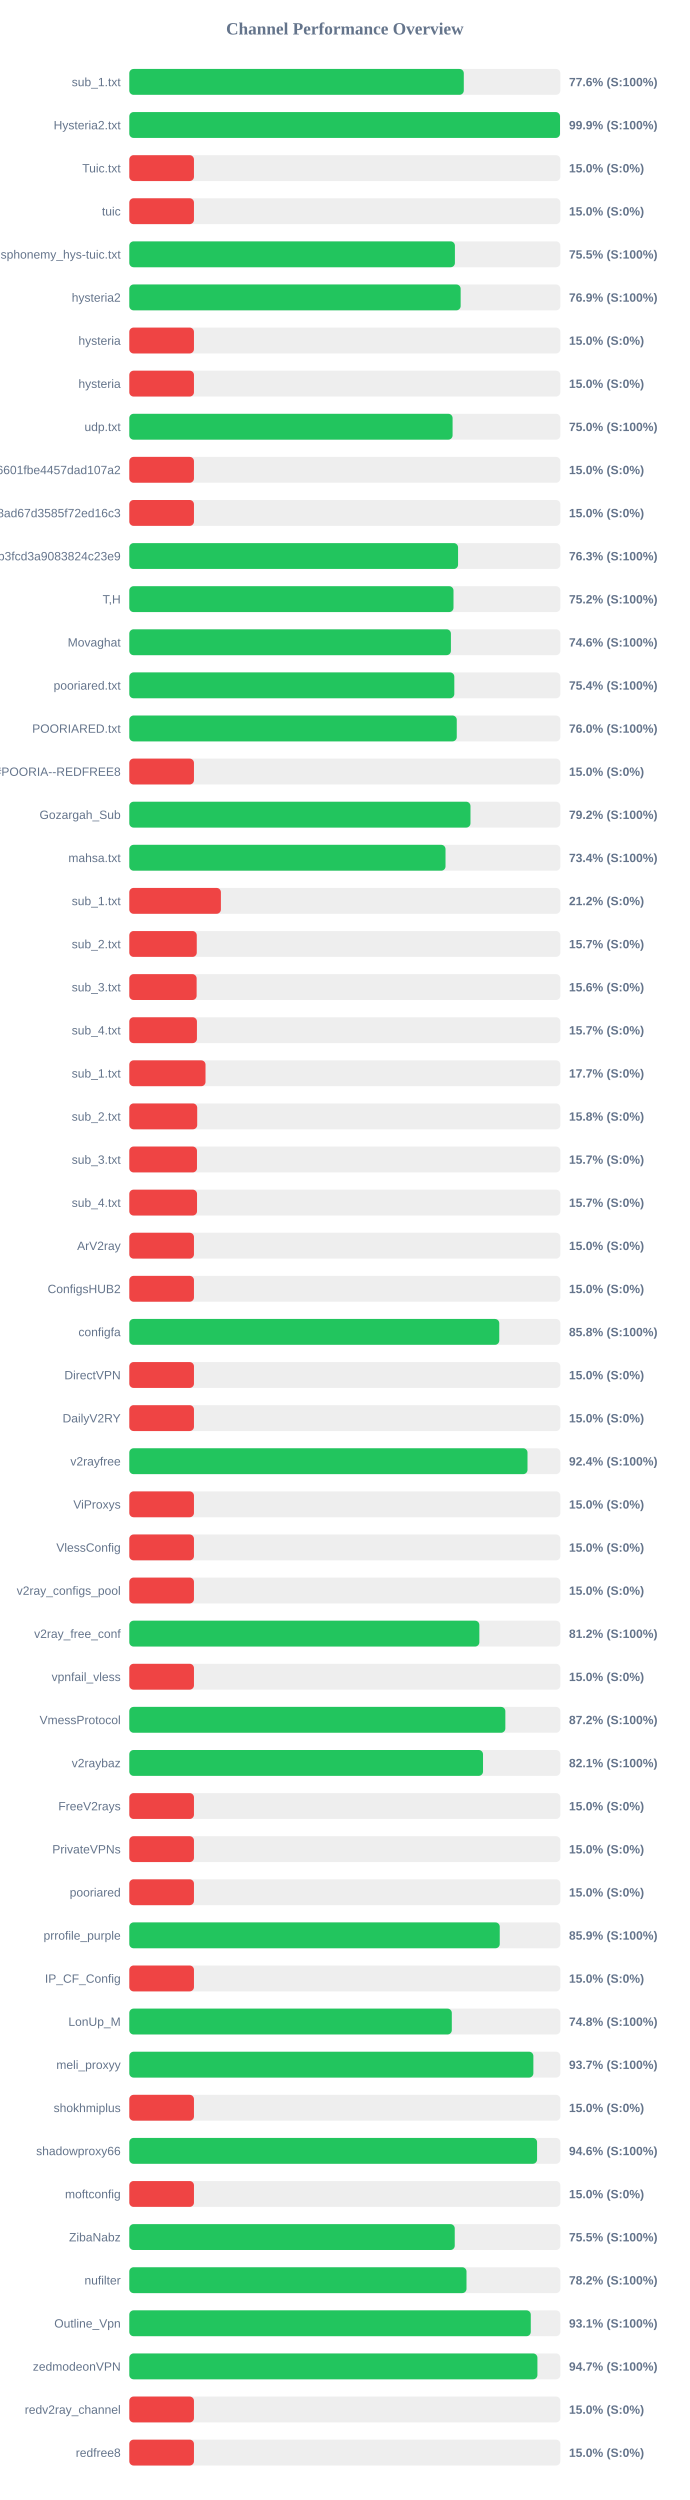
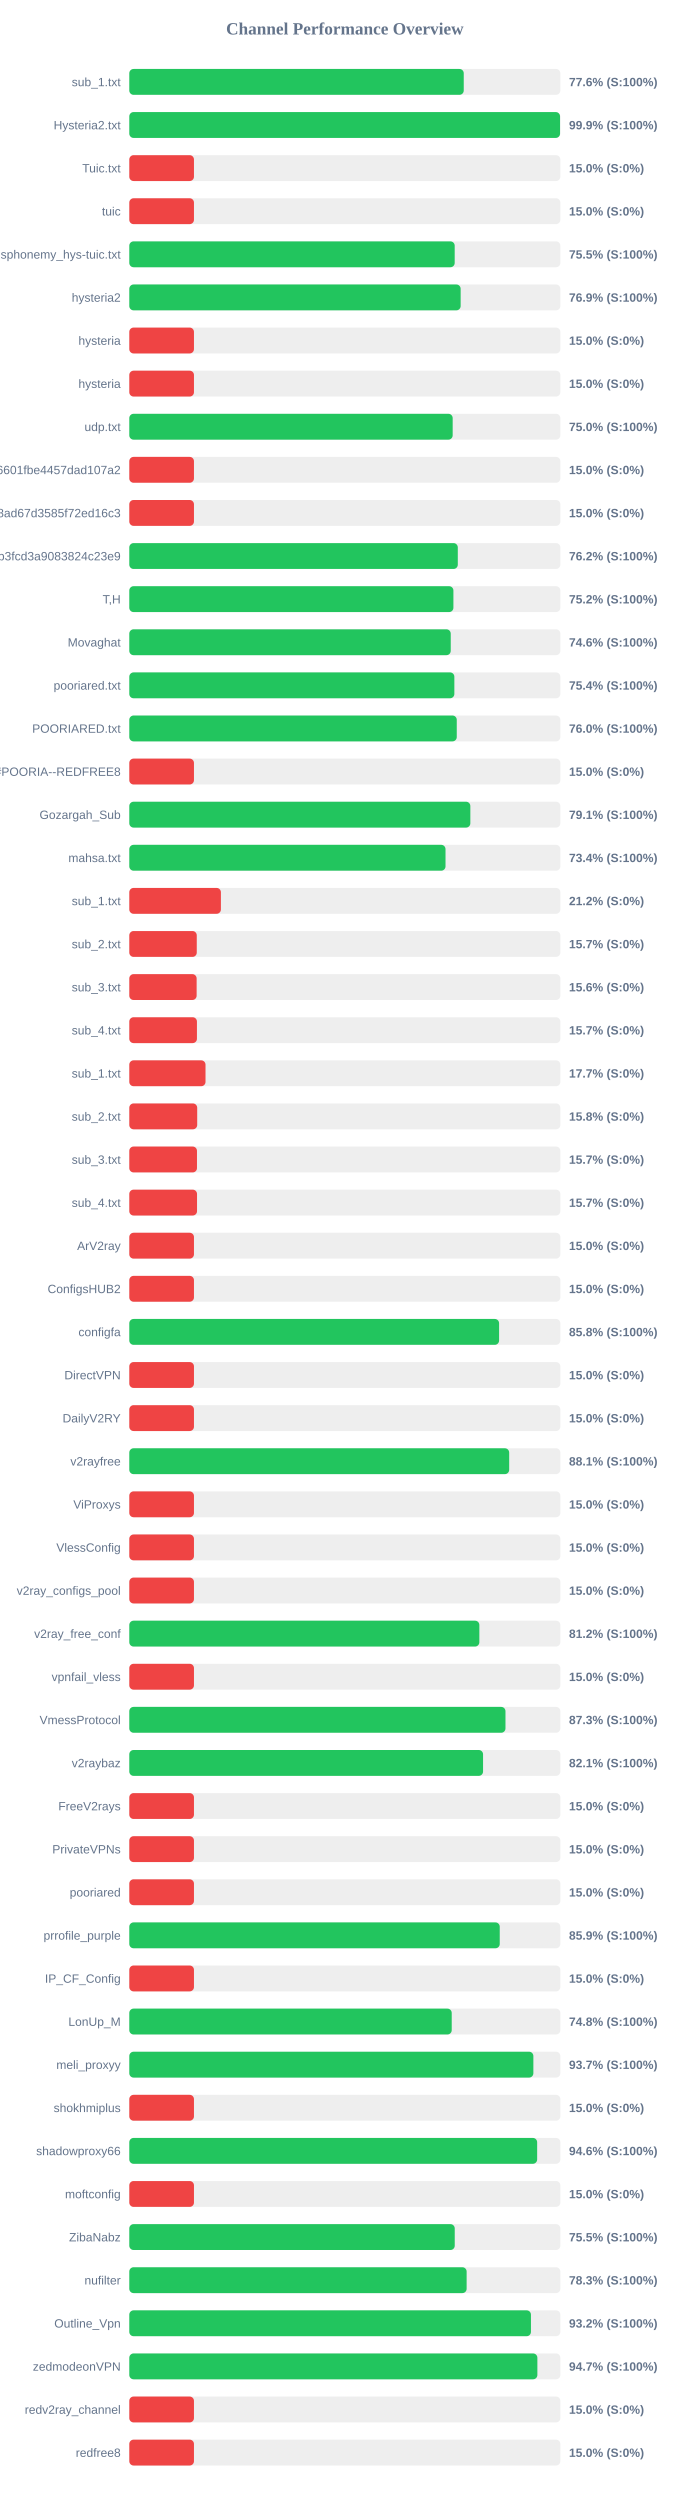
<svg xmlns="http://www.w3.org/2000/svg" width="800" height="2900" version="1.1">
  <style>
        .row { font: 14px Arial; fill: #64748b; }
        .score { font: bold 14px Arial; fill: #64748b; }
    </style>
  <text x="400" y="40" text-anchor="middle" font-size="20px" font-weight="bold" fill="#64748b">Channel Performance Overview</text>
  <rect x="150" y="80" width="500" height="30" fill="#eee" rx="5" />
-   <rect x="150" y="80" width="388.0" height="30" fill="#22c55e" rx="5" />
+   <rect x="150" y="80" width="387.95" height="30" fill="#22c55e" rx="5" />
  <text x="140" y="100" text-anchor="end" class="row">sub_1.txt</text>
  <text x="660" y="100" text-anchor="start" class="score">77.6% (S:100%)</text>
  <rect x="150" y="130" width="500" height="30" fill="#eee" rx="5" />
-   <rect x="150" y="130" width="499.6" height="30" fill="#22c55e" rx="5" />
+   <rect x="150" y="130" width="499.65" height="30" fill="#22c55e" rx="5" />
  <text x="140" y="150" text-anchor="end" class="row">Hysteria2.txt</text>
  <text x="660" y="150" text-anchor="start" class="score">99.9% (S:100%)</text>
  <rect x="150" y="180" width="500" height="30" fill="#eee" rx="5" />
  <rect x="150" y="180" width="75.0" height="30" fill="#ef4444" rx="5" />
  <text x="140" y="200" text-anchor="end" class="row">Tuic.txt</text>
  <text x="660" y="200" text-anchor="start" class="score">15.0% (S:0%)</text>
  <rect x="150" y="230" width="500" height="30" fill="#eee" rx="5" />
  <rect x="150" y="230" width="75.0" height="30" fill="#ef4444" rx="5" />
  <text x="140" y="250" text-anchor="end" class="row">tuic</text>
  <text x="660" y="250" text-anchor="start" class="score">15.0% (S:0%)</text>
  <rect x="150" y="280" width="500" height="30" fill="#eee" rx="5" />
-   <rect x="150" y="280" width="377.7" height="30" fill="#22c55e" rx="5" />
+   <rect x="150" y="280" width="377.45" height="30" fill="#22c55e" rx="5" />
  <text x="140" y="300" text-anchor="end" class="row">ndsphonemy_hys-tuic.txt</text>
  <text x="660" y="300" text-anchor="start" class="score">75.5% (S:100%)</text>
  <rect x="150" y="330" width="500" height="30" fill="#eee" rx="5" />
  <rect x="150" y="330" width="384.35" height="30" fill="#22c55e" rx="5" />
  <text x="140" y="350" text-anchor="end" class="row">hysteria2</text>
  <text x="660" y="350" text-anchor="start" class="score">76.9% (S:100%)</text>
  <rect x="150" y="380" width="500" height="30" fill="#eee" rx="5" />
  <rect x="150" y="380" width="75.0" height="30" fill="#ef4444" rx="5" />
  <text x="140" y="400" text-anchor="end" class="row">hysteria</text>
  <text x="660" y="400" text-anchor="start" class="score">15.0% (S:0%)</text>
  <rect x="150" y="430" width="500" height="30" fill="#eee" rx="5" />
  <rect x="150" y="430" width="75.0" height="30" fill="#ef4444" rx="5" />
  <text x="140" y="450" text-anchor="end" class="row">hysteria</text>
  <text x="660" y="450" text-anchor="start" class="score">15.0% (S:0%)</text>
  <rect x="150" y="480" width="500" height="30" fill="#eee" rx="5" />
-   <rect x="150" y="480" width="375.0" height="30" fill="#22c55e" rx="5" />
+   <rect x="150" y="480" width="375.1" height="30" fill="#22c55e" rx="5" />
  <text x="140" y="500" text-anchor="end" class="row">udp.txt</text>
  <text x="660" y="500" text-anchor="start" class="score">75.0% (S:100%)</text>
  <rect x="150" y="530" width="500" height="30" fill="#eee" rx="5" />
  <rect x="150" y="530" width="75.0" height="30" fill="#ef4444" rx="5" />
  <text x="140" y="550" text-anchor="end" class="row">6ca22ad3b96aa6601fbe4457dad107a2</text>
  <text x="660" y="550" text-anchor="start" class="score">15.0% (S:0%)</text>
  <rect x="150" y="580" width="500" height="30" fill="#eee" rx="5" />
  <rect x="150" y="580" width="75.0" height="30" fill="#ef4444" rx="5" />
  <text x="140" y="600" text-anchor="end" class="row">d2ddf60933dd08ad67d3585f72ed16c3</text>
  <text x="660" y="600" text-anchor="start" class="score">15.0% (S:0%)</text>
  <rect x="150" y="630" width="500" height="30" fill="#eee" rx="5" />
-   <rect x="150" y="630" width="381.35" height="30" fill="#22c55e" rx="5" />
+   <rect x="150" y="630" width="381.05" height="30" fill="#22c55e" rx="5" />
  <text x="140" y="650" text-anchor="end" class="row">subscribe?token=8bc38a0c131e9b3fcd3a9083824c23e9</text>
-   <text x="660" y="650" text-anchor="start" class="score">76.3% (S:100%)</text>
+   <text x="660" y="650" text-anchor="start" class="score">76.2% (S:100%)</text>
  <rect x="150" y="680" width="500" height="30" fill="#eee" rx="5" />
-   <rect x="150" y="680" width="376.05" height="30" fill="#22c55e" rx="5" />
+   <rect x="150" y="680" width="375.95" height="30" fill="#22c55e" rx="5" />
  <text x="140" y="700" text-anchor="end" class="row">T,H</text>
  <text x="660" y="700" text-anchor="start" class="score">75.2% (S:100%)</text>
  <rect x="150" y="730" width="500" height="30" fill="#eee" rx="5" />
-   <rect x="150" y="730" width="373.05" height="30" fill="#22c55e" rx="5" />
+   <rect x="150" y="730" width="372.85" height="30" fill="#22c55e" rx="5" />
  <text x="140" y="750" text-anchor="end" class="row">Movaghat</text>
  <text x="660" y="750" text-anchor="start" class="score">74.6% (S:100%)</text>
  <rect x="150" y="780" width="500" height="30" fill="#eee" rx="5" />
-   <rect x="150" y="780" width="377.0" height="30" fill="#22c55e" rx="5" />
+   <rect x="150" y="780" width="377.05" height="30" fill="#22c55e" rx="5" />
  <text x="140" y="800" text-anchor="end" class="row">pooriared.txt</text>
  <text x="660" y="800" text-anchor="start" class="score">75.4% (S:100%)</text>
  <rect x="150" y="830" width="500" height="30" fill="#eee" rx="5" />
  <rect x="150" y="830" width="379.85" height="30" fill="#22c55e" rx="5" />
  <text x="140" y="850" text-anchor="end" class="row">POORIARED.txt</text>
  <text x="660" y="850" text-anchor="start" class="score">76.0% (S:100%)</text>
  <rect x="150" y="880" width="500" height="30" fill="#eee" rx="5" />
  <rect x="150" y="880" width="75.0" height="30" fill="#ef4444" rx="5" />
  <text x="140" y="900" text-anchor="end" class="row">POORIA--REDFREE8.txt#POORIA--REDFREE8</text>
  <text x="660" y="900" text-anchor="start" class="score">15.0% (S:0%)</text>
  <rect x="150" y="930" width="500" height="30" fill="#eee" rx="5" />
-   <rect x="150" y="930" width="395.75" height="30" fill="#22c55e" rx="5" />
+   <rect x="150" y="930" width="395.6" height="30" fill="#22c55e" rx="5" />
  <text x="140" y="950" text-anchor="end" class="row">Gozargah_Sub</text>
-   <text x="660" y="950" text-anchor="start" class="score">79.2% (S:100%)</text>
+   <text x="660" y="950" text-anchor="start" class="score">79.1% (S:100%)</text>
  <rect x="150" y="980" width="500" height="30" fill="#eee" rx="5" />
  <rect x="150" y="980" width="366.8" height="30" fill="#22c55e" rx="5" />
  <text x="140" y="1000" text-anchor="end" class="row">mahsa.txt</text>
  <text x="660" y="1000" text-anchor="start" class="score">73.4% (S:100%)</text>
  <rect x="150" y="1030" width="500" height="30" fill="#eee" rx="5" />
  <rect x="150" y="1030" width="106.25" height="30" fill="#ef4444" rx="5" />
  <text x="140" y="1050" text-anchor="end" class="row">sub_1.txt</text>
  <text x="660" y="1050" text-anchor="start" class="score">21.2% (S:0%)</text>
  <rect x="150" y="1080" width="500" height="30" fill="#eee" rx="5" />
  <rect x="150" y="1080" width="78.25" height="30" fill="#ef4444" rx="5" />
  <text x="140" y="1100" text-anchor="end" class="row">sub_2.txt</text>
  <text x="660" y="1100" text-anchor="start" class="score">15.7% (S:0%)</text>
  <rect x="150" y="1130" width="500" height="30" fill="#eee" rx="5" />
  <rect x="150" y="1130" width="78.1" height="30" fill="#ef4444" rx="5" />
  <text x="140" y="1150" text-anchor="end" class="row">sub_3.txt</text>
  <text x="660" y="1150" text-anchor="start" class="score">15.6% (S:0%)</text>
  <rect x="150" y="1180" width="500" height="30" fill="#eee" rx="5" />
  <rect x="150" y="1180" width="78.45" height="30" fill="#ef4444" rx="5" />
  <text x="140" y="1200" text-anchor="end" class="row">sub_4.txt</text>
  <text x="660" y="1200" text-anchor="start" class="score">15.7% (S:0%)</text>
  <rect x="150" y="1230" width="500" height="30" fill="#eee" rx="5" />
  <rect x="150" y="1230" width="88.4" height="30" fill="#ef4444" rx="5" />
  <text x="140" y="1250" text-anchor="end" class="row">sub_1.txt</text>
  <text x="660" y="1250" text-anchor="start" class="score">17.7% (S:0%)</text>
  <rect x="150" y="1280" width="500" height="30" fill="#eee" rx="5" />
  <rect x="150" y="1280" width="78.75" height="30" fill="#ef4444" rx="5" />
  <text x="140" y="1300" text-anchor="end" class="row">sub_2.txt</text>
  <text x="660" y="1300" text-anchor="start" class="score">15.8% (S:0%)</text>
  <rect x="150" y="1330" width="500" height="30" fill="#eee" rx="5" />
  <rect x="150" y="1330" width="78.5" height="30" fill="#ef4444" rx="5" />
  <text x="140" y="1350" text-anchor="end" class="row">sub_3.txt</text>
  <text x="660" y="1350" text-anchor="start" class="score">15.7% (S:0%)</text>
  <rect x="150" y="1380" width="500" height="30" fill="#eee" rx="5" />
  <rect x="150" y="1380" width="78.55" height="30" fill="#ef4444" rx="5" />
  <text x="140" y="1400" text-anchor="end" class="row">sub_4.txt</text>
  <text x="660" y="1400" text-anchor="start" class="score">15.7% (S:0%)</text>
  <rect x="150" y="1430" width="500" height="30" fill="#eee" rx="5" />
  <rect x="150" y="1430" width="75.0" height="30" fill="#ef4444" rx="5" />
  <text x="140" y="1450" text-anchor="end" class="row">ArV2ray</text>
  <text x="660" y="1450" text-anchor="start" class="score">15.0% (S:0%)</text>
  <rect x="150" y="1480" width="500" height="30" fill="#eee" rx="5" />
  <rect x="150" y="1480" width="75.0" height="30" fill="#ef4444" rx="5" />
  <text x="140" y="1500" text-anchor="end" class="row">ConfigsHUB2</text>
  <text x="660" y="1500" text-anchor="start" class="score">15.0% (S:0%)</text>
  <rect x="150" y="1530" width="500" height="30" fill="#eee" rx="5" />
-   <rect x="150" y="1530" width="429.15" height="30" fill="#22c55e" rx="5" />
+   <rect x="150" y="1530" width="428.95" height="30" fill="#22c55e" rx="5" />
  <text x="140" y="1550" text-anchor="end" class="row">configfa</text>
  <text x="660" y="1550" text-anchor="start" class="score">85.8% (S:100%)</text>
  <rect x="150" y="1580" width="500" height="30" fill="#eee" rx="5" />
  <rect x="150" y="1580" width="75.0" height="30" fill="#ef4444" rx="5" />
  <text x="140" y="1600" text-anchor="end" class="row">DirectVPN</text>
  <text x="660" y="1600" text-anchor="start" class="score">15.0% (S:0%)</text>
  <rect x="150" y="1630" width="500" height="30" fill="#eee" rx="5" />
  <rect x="150" y="1630" width="75.0" height="30" fill="#ef4444" rx="5" />
  <text x="140" y="1650" text-anchor="end" class="row">DailyV2RY</text>
  <text x="660" y="1650" text-anchor="start" class="score">15.0% (S:0%)</text>
  <rect x="150" y="1680" width="500" height="30" fill="#eee" rx="5" />
-   <rect x="150" y="1680" width="461.9" height="30" fill="#22c55e" rx="5" />
+   <rect x="150" y="1680" width="440.65" height="30" fill="#22c55e" rx="5" />
  <text x="140" y="1700" text-anchor="end" class="row">v2rayfree</text>
-   <text x="660" y="1700" text-anchor="start" class="score">92.4% (S:100%)</text>
+   <text x="660" y="1700" text-anchor="start" class="score">88.1% (S:100%)</text>
  <rect x="150" y="1730" width="500" height="30" fill="#eee" rx="5" />
  <rect x="150" y="1730" width="75.0" height="30" fill="#ef4444" rx="5" />
  <text x="140" y="1750" text-anchor="end" class="row">ViProxys</text>
  <text x="660" y="1750" text-anchor="start" class="score">15.0% (S:0%)</text>
  <rect x="150" y="1780" width="500" height="30" fill="#eee" rx="5" />
  <rect x="150" y="1780" width="75.0" height="30" fill="#ef4444" rx="5" />
  <text x="140" y="1800" text-anchor="end" class="row">VlessConfig</text>
  <text x="660" y="1800" text-anchor="start" class="score">15.0% (S:0%)</text>
  <rect x="150" y="1830" width="500" height="30" fill="#eee" rx="5" />
  <rect x="150" y="1830" width="75.0" height="30" fill="#ef4444" rx="5" />
  <text x="140" y="1850" text-anchor="end" class="row">v2ray_configs_pool</text>
  <text x="660" y="1850" text-anchor="start" class="score">15.0% (S:0%)</text>
  <rect x="150" y="1880" width="500" height="30" fill="#eee" rx="5" />
  <rect x="150" y="1880" width="406.05" height="30" fill="#22c55e" rx="5" />
  <text x="140" y="1900" text-anchor="end" class="row">v2ray_free_conf</text>
  <text x="660" y="1900" text-anchor="start" class="score">81.2% (S:100%)</text>
  <rect x="150" y="1930" width="500" height="30" fill="#eee" rx="5" />
  <rect x="150" y="1930" width="75.0" height="30" fill="#ef4444" rx="5" />
  <text x="140" y="1950" text-anchor="end" class="row">vpnfail_vless</text>
  <text x="660" y="1950" text-anchor="start" class="score">15.0% (S:0%)</text>
  <rect x="150" y="1980" width="500" height="30" fill="#eee" rx="5" />
-   <rect x="150" y="1980" width="436.2" height="30" fill="#22c55e" rx="5" />
+   <rect x="150" y="1980" width="436.35" height="30" fill="#22c55e" rx="5" />
  <text x="140" y="2000" text-anchor="end" class="row">VmessProtocol</text>
-   <text x="660" y="2000" text-anchor="start" class="score">87.2% (S:100%)</text>
+   <text x="660" y="2000" text-anchor="start" class="score">87.3% (S:100%)</text>
  <rect x="150" y="2030" width="500" height="30" fill="#eee" rx="5" />
-   <rect x="150" y="2030" width="410.3" height="30" fill="#22c55e" rx="5" />
+   <rect x="150" y="2030" width="410.35" height="30" fill="#22c55e" rx="5" />
  <text x="140" y="2050" text-anchor="end" class="row">v2raybaz</text>
  <text x="660" y="2050" text-anchor="start" class="score">82.1% (S:100%)</text>
  <rect x="150" y="2080" width="500" height="30" fill="#eee" rx="5" />
  <rect x="150" y="2080" width="75.0" height="30" fill="#ef4444" rx="5" />
  <text x="140" y="2100" text-anchor="end" class="row">FreeV2rays</text>
  <text x="660" y="2100" text-anchor="start" class="score">15.0% (S:0%)</text>
  <rect x="150" y="2130" width="500" height="30" fill="#eee" rx="5" />
  <rect x="150" y="2130" width="75.0" height="30" fill="#ef4444" rx="5" />
  <text x="140" y="2150" text-anchor="end" class="row">PrivateVPNs</text>
  <text x="660" y="2150" text-anchor="start" class="score">15.0% (S:0%)</text>
  <rect x="150" y="2180" width="500" height="30" fill="#eee" rx="5" />
  <rect x="150" y="2180" width="75.0" height="30" fill="#ef4444" rx="5" />
  <text x="140" y="2200" text-anchor="end" class="row">pooriared</text>
  <text x="660" y="2200" text-anchor="start" class="score">15.0% (S:0%)</text>
  <rect x="150" y="2230" width="500" height="30" fill="#eee" rx="5" />
  <rect x="150" y="2230" width="429.7" height="30" fill="#22c55e" rx="5" />
  <text x="140" y="2250" text-anchor="end" class="row">prrofile_purple</text>
  <text x="660" y="2250" text-anchor="start" class="score">85.9% (S:100%)</text>
  <rect x="150" y="2280" width="500" height="30" fill="#eee" rx="5" />
  <rect x="150" y="2280" width="75.0" height="30" fill="#ef4444" rx="5" />
  <text x="140" y="2300" text-anchor="end" class="row">IP_CF_Config</text>
  <text x="660" y="2300" text-anchor="start" class="score">15.0% (S:0%)</text>
  <rect x="150" y="2330" width="500" height="30" fill="#eee" rx="5" />
-   <rect x="150" y="2330" width="374.1" height="30" fill="#22c55e" rx="5" />
+   <rect x="150" y="2330" width="374.0" height="30" fill="#22c55e" rx="5" />
  <text x="140" y="2350" text-anchor="end" class="row">LonUp_M</text>
  <text x="660" y="2350" text-anchor="start" class="score">74.8% (S:100%)</text>
  <rect x="150" y="2380" width="500" height="30" fill="#eee" rx="5" />
  <rect x="150" y="2380" width="468.7" height="30" fill="#22c55e" rx="5" />
  <text x="140" y="2400" text-anchor="end" class="row">meli_proxyy</text>
  <text x="660" y="2400" text-anchor="start" class="score">93.7% (S:100%)</text>
  <rect x="150" y="2430" width="500" height="30" fill="#eee" rx="5" />
  <rect x="150" y="2430" width="75.0" height="30" fill="#ef4444" rx="5" />
  <text x="140" y="2450" text-anchor="end" class="row">shokhmiplus</text>
  <text x="660" y="2450" text-anchor="start" class="score">15.0% (S:0%)</text>
  <rect x="150" y="2480" width="500" height="30" fill="#eee" rx="5" />
-   <rect x="150" y="2480" width="473.0" height="30" fill="#22c55e" rx="5" />
+   <rect x="150" y="2480" width="473.1" height="30" fill="#22c55e" rx="5" />
  <text x="140" y="2500" text-anchor="end" class="row">shadowproxy66</text>
  <text x="660" y="2500" text-anchor="start" class="score">94.6% (S:100%)</text>
  <rect x="150" y="2530" width="500" height="30" fill="#eee" rx="5" />
  <rect x="150" y="2530" width="75.0" height="30" fill="#ef4444" rx="5" />
  <text x="140" y="2550" text-anchor="end" class="row">moftconfig</text>
  <text x="660" y="2550" text-anchor="start" class="score">15.0% (S:0%)</text>
  <rect x="150" y="2580" width="500" height="30" fill="#eee" rx="5" />
  <rect x="150" y="2580" width="377.5" height="30" fill="#22c55e" rx="5" />
  <text x="140" y="2600" text-anchor="end" class="row">ZibaNabz</text>
  <text x="660" y="2600" text-anchor="start" class="score">75.5% (S:100%)</text>
  <rect x="150" y="2630" width="500" height="30" fill="#eee" rx="5" />
-   <rect x="150" y="2630" width="391.15" height="30" fill="#22c55e" rx="5" />
+   <rect x="150" y="2630" width="391.3" height="30" fill="#22c55e" rx="5" />
  <text x="140" y="2650" text-anchor="end" class="row">nufilter</text>
-   <text x="660" y="2650" text-anchor="start" class="score">78.2% (S:100%)</text>
+   <text x="660" y="2650" text-anchor="start" class="score">78.3% (S:100%)</text>
  <rect x="150" y="2680" width="500" height="30" fill="#eee" rx="5" />
-   <rect x="150" y="2680" width="465.7" height="30" fill="#22c55e" rx="5" />
+   <rect x="150" y="2680" width="465.9" height="30" fill="#22c55e" rx="5" />
  <text x="140" y="2700" text-anchor="end" class="row">Outline_Vpn</text>
-   <text x="660" y="2700" text-anchor="start" class="score">93.1% (S:100%)</text>
+   <text x="660" y="2700" text-anchor="start" class="score">93.2% (S:100%)</text>
  <rect x="150" y="2730" width="500" height="30" fill="#eee" rx="5" />
-   <rect x="150" y="2730" width="473.4" height="30" fill="#22c55e" rx="5" />
+   <rect x="150" y="2730" width="473.35" height="30" fill="#22c55e" rx="5" />
  <text x="140" y="2750" text-anchor="end" class="row">zedmodeonVPN</text>
  <text x="660" y="2750" text-anchor="start" class="score">94.7% (S:100%)</text>
  <rect x="150" y="2780" width="500" height="30" fill="#eee" rx="5" />
  <rect x="150" y="2780" width="75.0" height="30" fill="#ef4444" rx="5" />
  <text x="140" y="2800" text-anchor="end" class="row">redv2ray_channel</text>
  <text x="660" y="2800" text-anchor="start" class="score">15.0% (S:0%)</text>
  <rect x="150" y="2830" width="500" height="30" fill="#eee" rx="5" />
  <rect x="150" y="2830" width="75.0" height="30" fill="#ef4444" rx="5" />
  <text x="140" y="2850" text-anchor="end" class="row">redfree8</text>
  <text x="660" y="2850" text-anchor="start" class="score">15.0% (S:0%)</text>
</svg>
